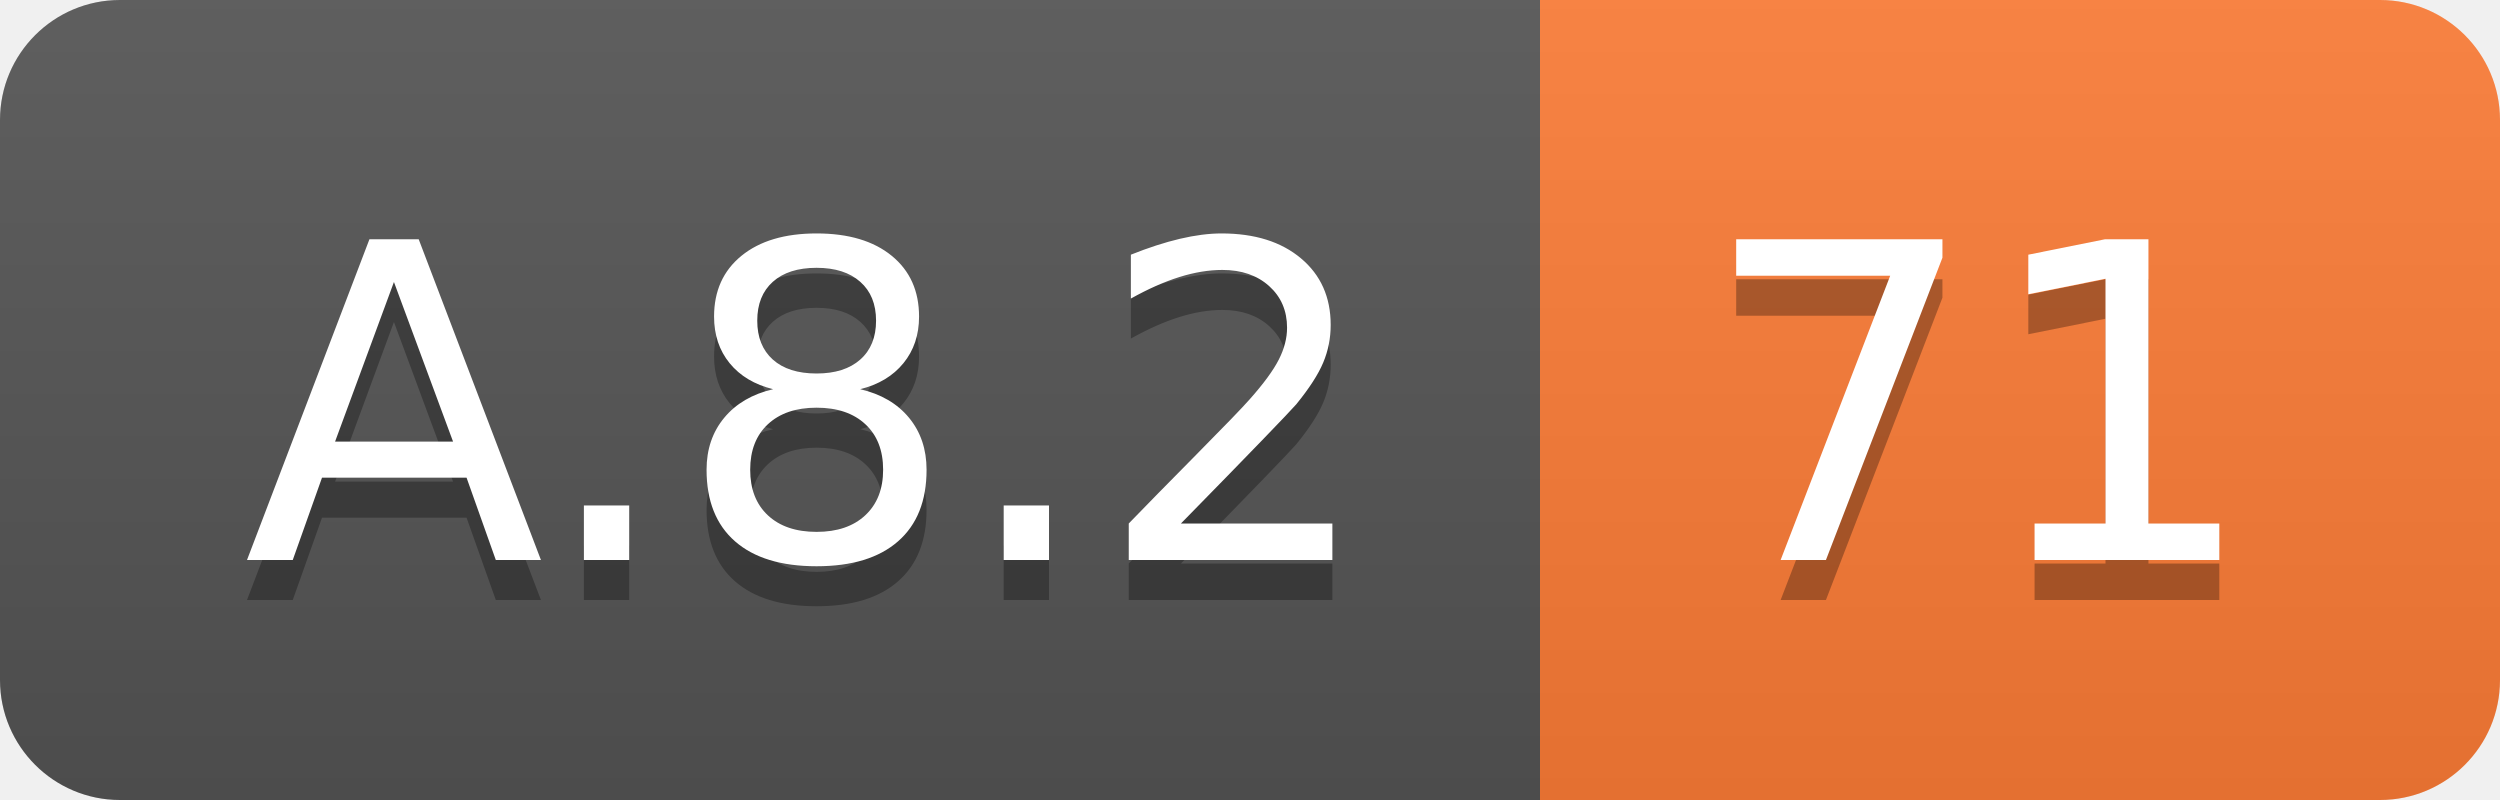
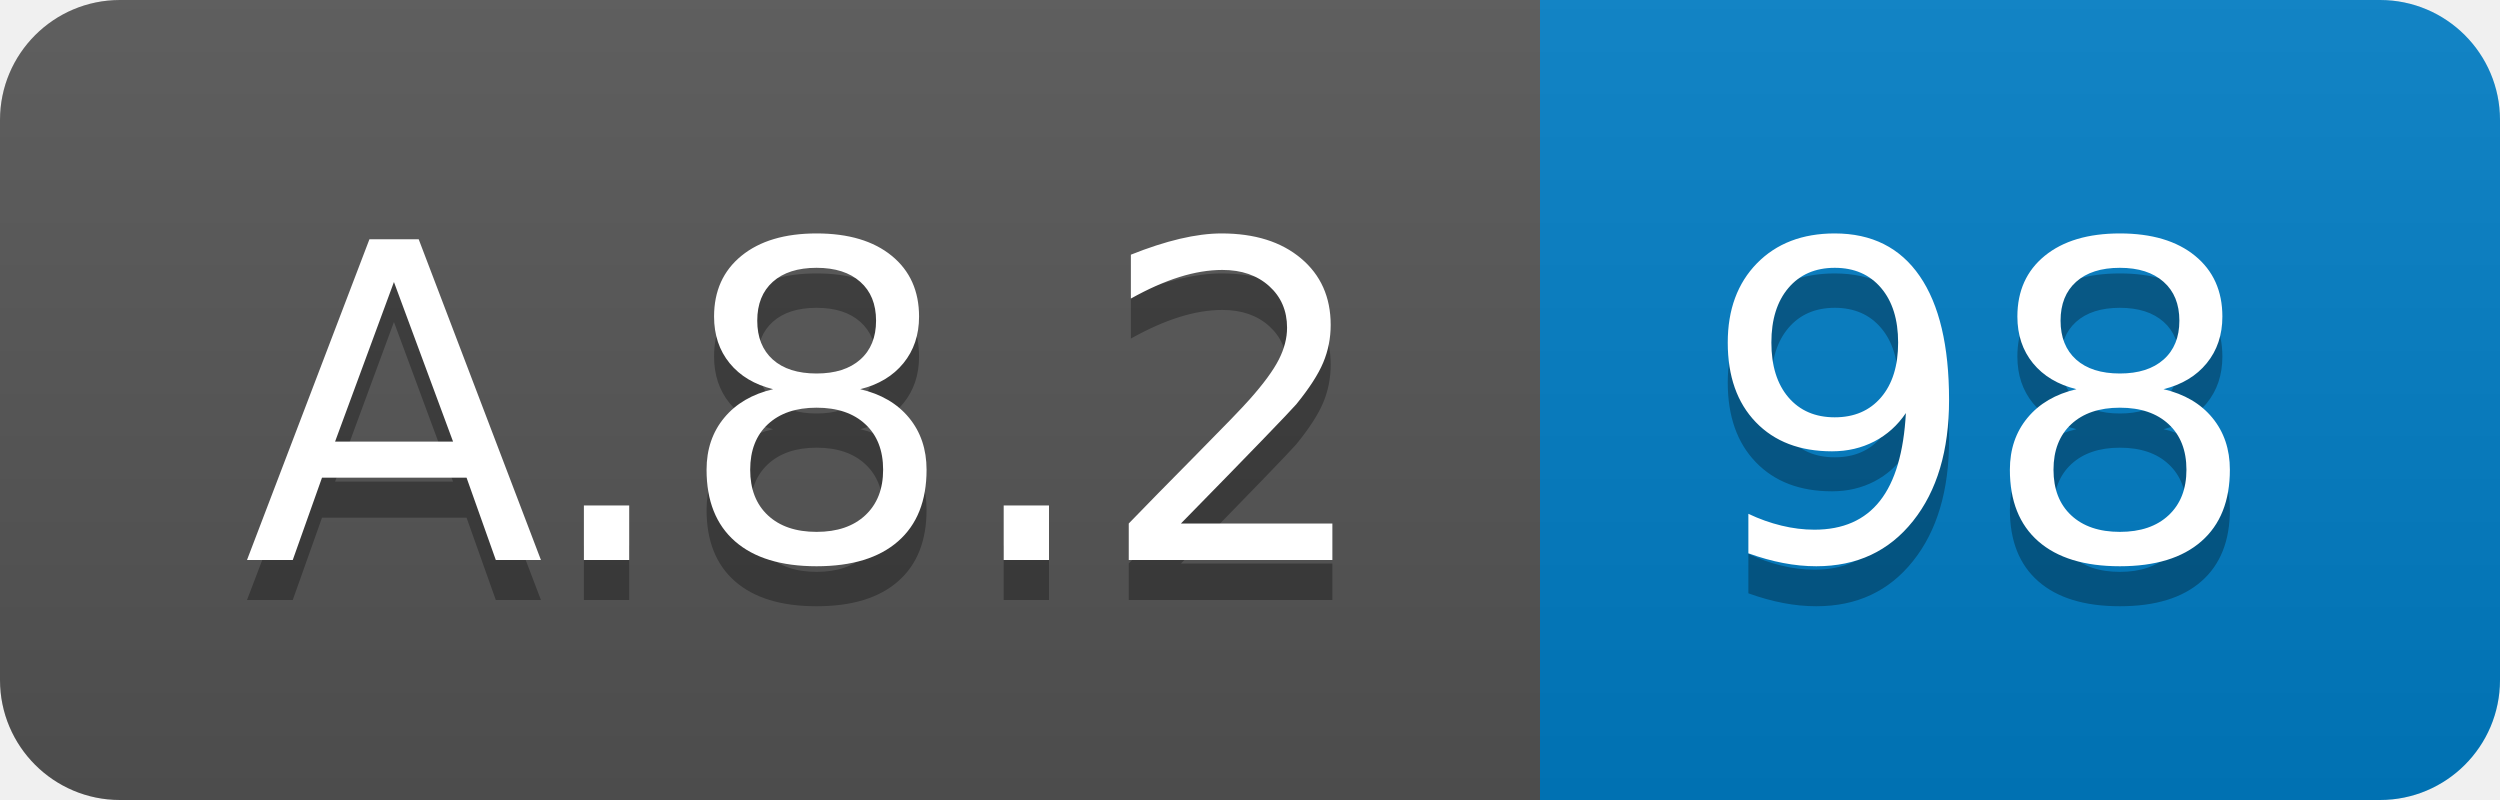
<svg xmlns="http://www.w3.org/2000/svg" width="62.5" height="20">
  <linearGradient id="smooth" x2="0" y2="100%">
    <stop offset="0" stop-color="#bbb" stop-opacity=".1" />
    <stop offset="1" stop-opacity=".1" />
  </linearGradient>
  <clipPath id="round">
    <rect width="62.5" height="20" rx="3" fill="#fff" />
  </clipPath>
  <g clip-path="url(#round)">
    <rect width="38.5" height="20" fill="#555" />
-     <rect x="38.5" width="24.0" height="20" fill="#fe7d37" />
+     <rect x="38.5" width="24.0" height="20" fill="#007ec6" />
    <rect width="62.5" height="20" fill="url(#smooth)" />
  </g>
  <g fill="#fff" text-anchor="middle" font-family="DejaVu Sans,Verdana,Geneva,sans-serif" font-size="110">
    <text x="202.5" y="150" fill="#010101" fill-opacity=".3" transform="scale(0.1)" textLength="285.0" lengthAdjust="spacing">A.8.2</text>
    <text x="202.5" y="140" transform="scale(0.1)" textLength="285.0" lengthAdjust="spacing">A.8.2</text>
-     <text x="495.0" y="150" fill="#010101" fill-opacity=".3" transform="scale(0.1)" textLength="140.0" lengthAdjust="spacing">71</text>
-     <text x="495.0" y="140" transform="scale(0.1)" textLength="140.0" lengthAdjust="spacing">71</text>
+     <text x="495.0" y="150" fill="#010101" fill-opacity=".3" transform="scale(0.1)" textLength="140.0" lengthAdjust="spacing">98</text>
+     <text x="495.0" y="140" transform="scale(0.1)" textLength="140.0" lengthAdjust="spacing">98</text>
  </g>
</svg>
